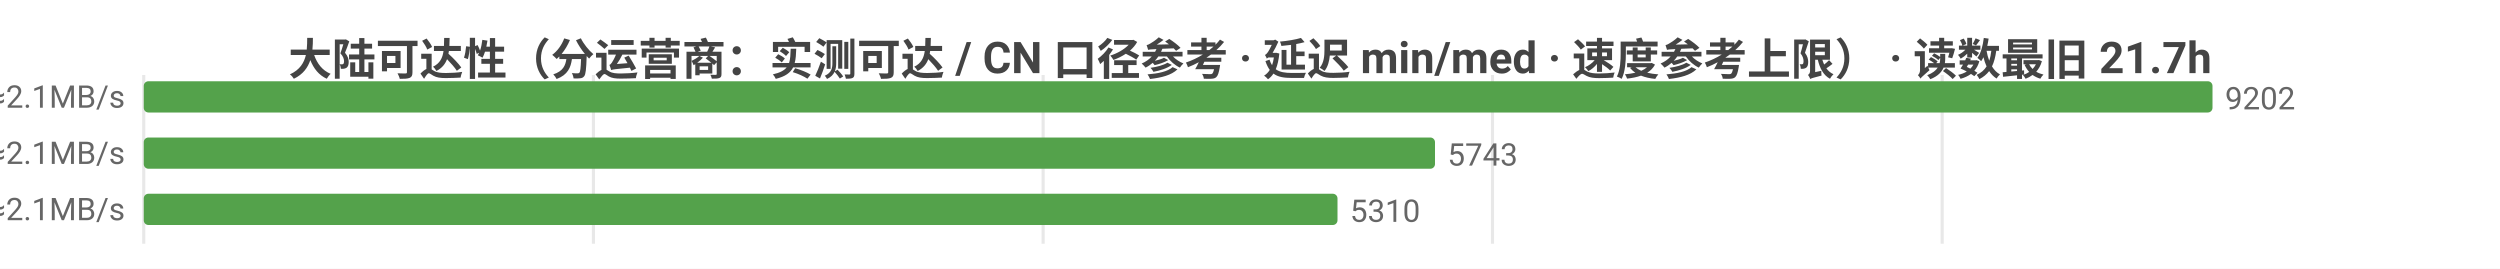
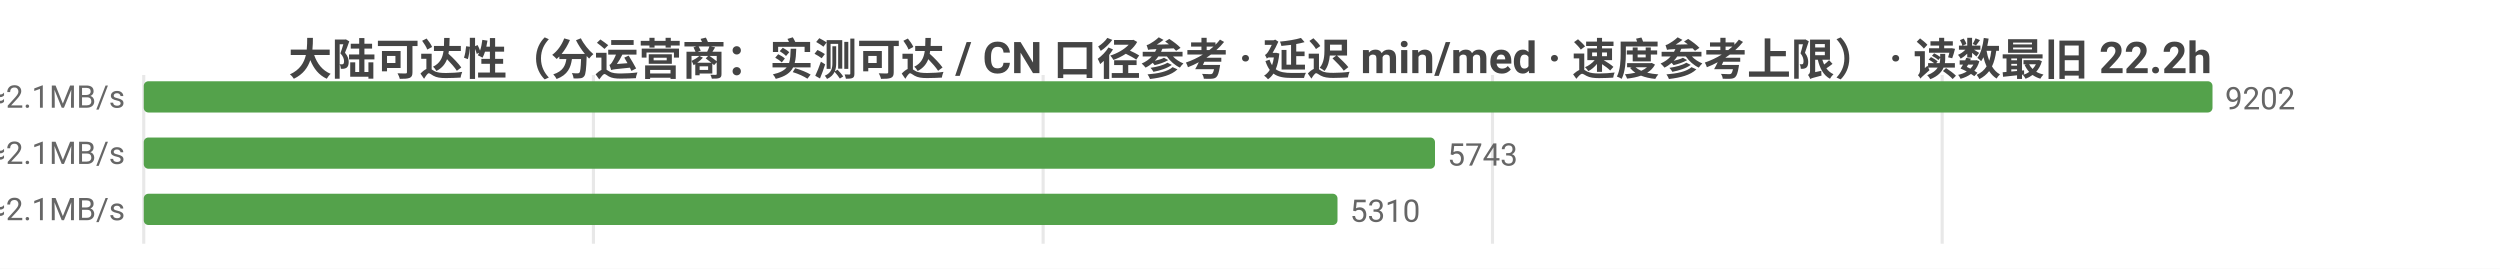
<svg xmlns="http://www.w3.org/2000/svg" width="800" height="86" viewBox="0 0 800 86">
  <rect width="800" height="86" fill="#ffffff" />
  <style>text{font-family:system-ui,-apple-system,'Segoe UI',Roboto,'PingFang SC','Microsoft YaHei','Noto Sans CJK SC',sans-serif}.g{stroke:#e8e8e8;stroke-width:1}.a{stroke:#999;stroke-width:1}.t{font-size:10px;fill:#666}.m{font-size:10px;text-anchor:middle;fill:#666}.e{font-size:10px;text-anchor:end;fill:#666}.l{font-size:11px;fill:#333}.tt{font-size:14px;font-weight:600;text-anchor:middle;fill:#444}.em{font-size:13px;text-anchor:middle;fill:#999}</style>
-   <text class="tt" x="400.0" y="24">大陆可达性（分运营商：实测可达 / CN 口径参考 · 延迟 min/med · 速度参考上限） · 读数最旧 21.7h</text>
+   <text class="tt" x="400.0" y="24">大陆可达性（分运营商：实测可达 / CN 口径参考 · 延迟 min/med · 速度参考上限） · 读数最旧 22.2h</text>
  <line class="g" x1="46" y1="24" x2="46" y2="78" />
  <line class="g" x1="189.9" y1="24" x2="189.9" y2="78" />
  <line class="g" x1="333.8" y1="24" x2="333.8" y2="78" />
  <line class="g" x1="477.6" y1="24" x2="477.6" y2="78" />
  <line class="g" x1="621.5" y1="24" x2="621.5" y2="78" />
  <text class="e" x="40" y="35">中国电信  实测可达 9202/9206 · CN口径 13353  min23/med232ms  ≈2.1MB/s</text>
  <rect x="46" y="26" width="662" height="10" fill="#54a24b" rx="1.5" />
  <text class="t" x="712" y="35">9202</text>
  <text class="e" x="40" y="53">中国联通  实测可达 5743/5747 · CN口径 13353  min25/med229ms  ≈2.1MB/s</text>
  <rect x="46" y="44" width="413.2" height="10" fill="#54a24b" rx="1.5" />
  <text class="t" x="463.2" y="53">5743</text>
  <text class="e" x="40" y="71">中国移动  实测可达 5310/5314 · CN口径 13353  min27/med229ms  ≈2.1MB/s</text>
  <rect x="46" y="62" width="382.0" height="10" fill="#54a24b" rx="1.5" />
  <text class="t" x="432.0" y="71">5310</text>
</svg>
